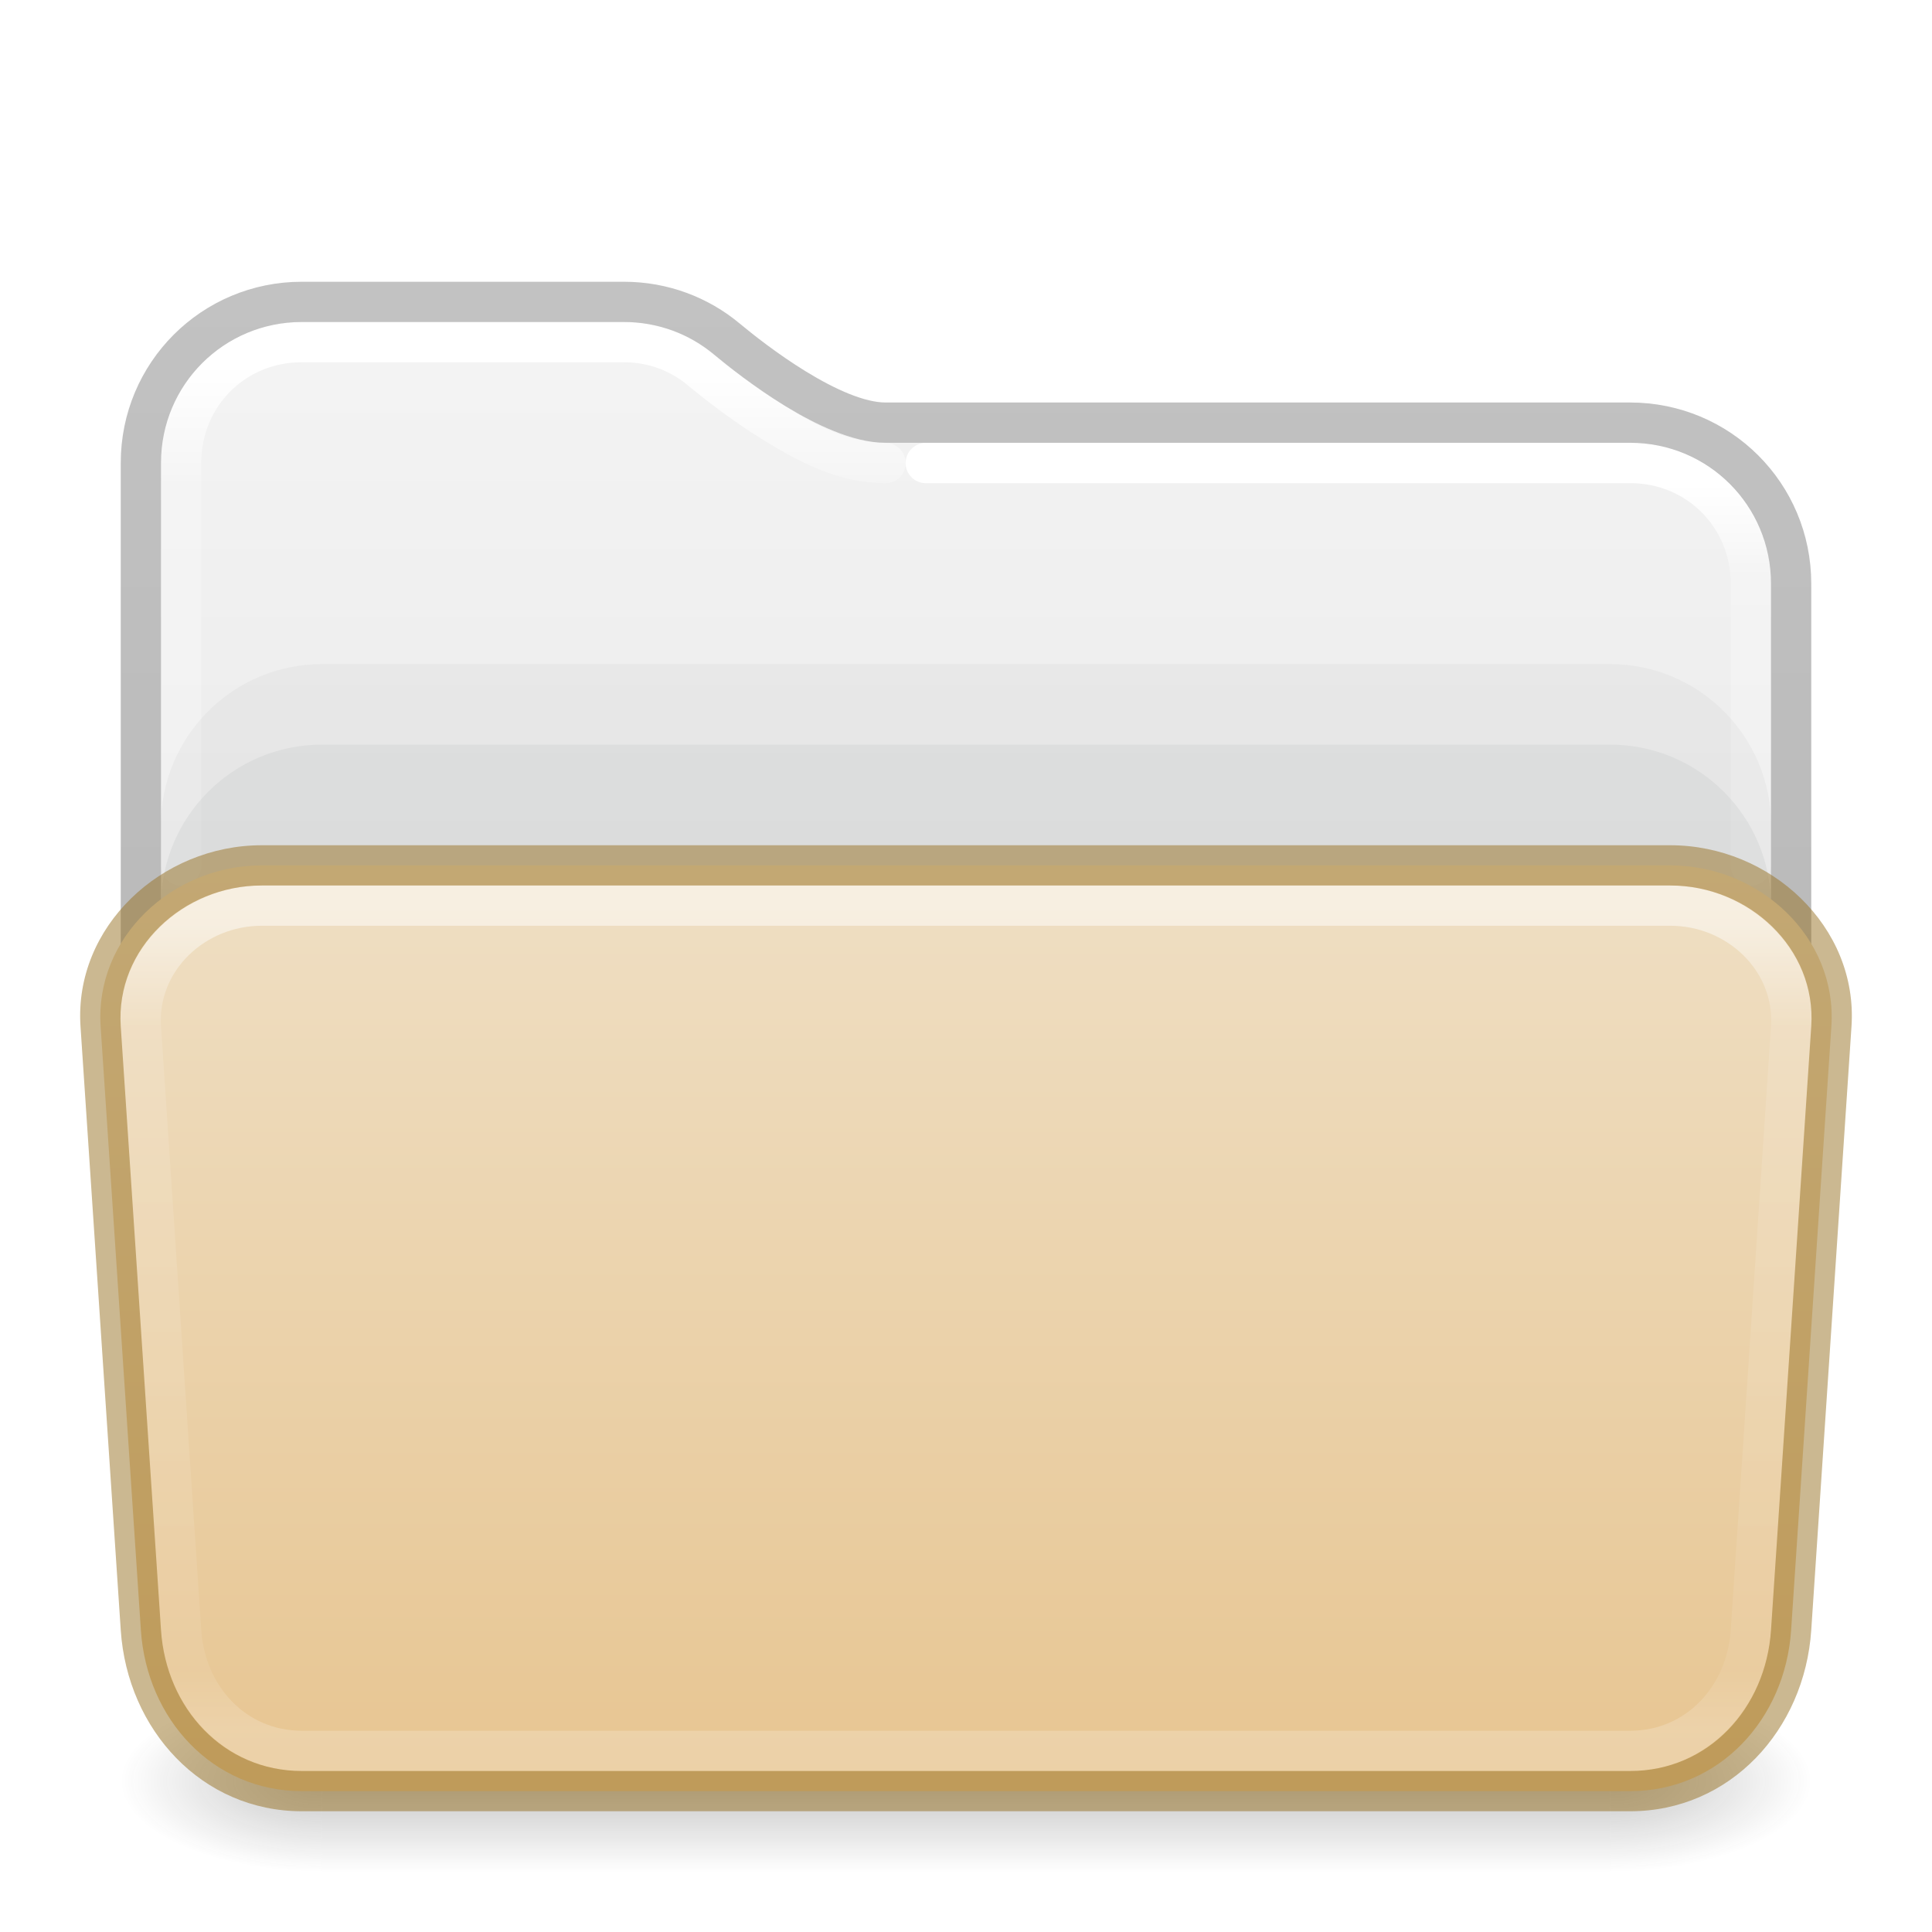
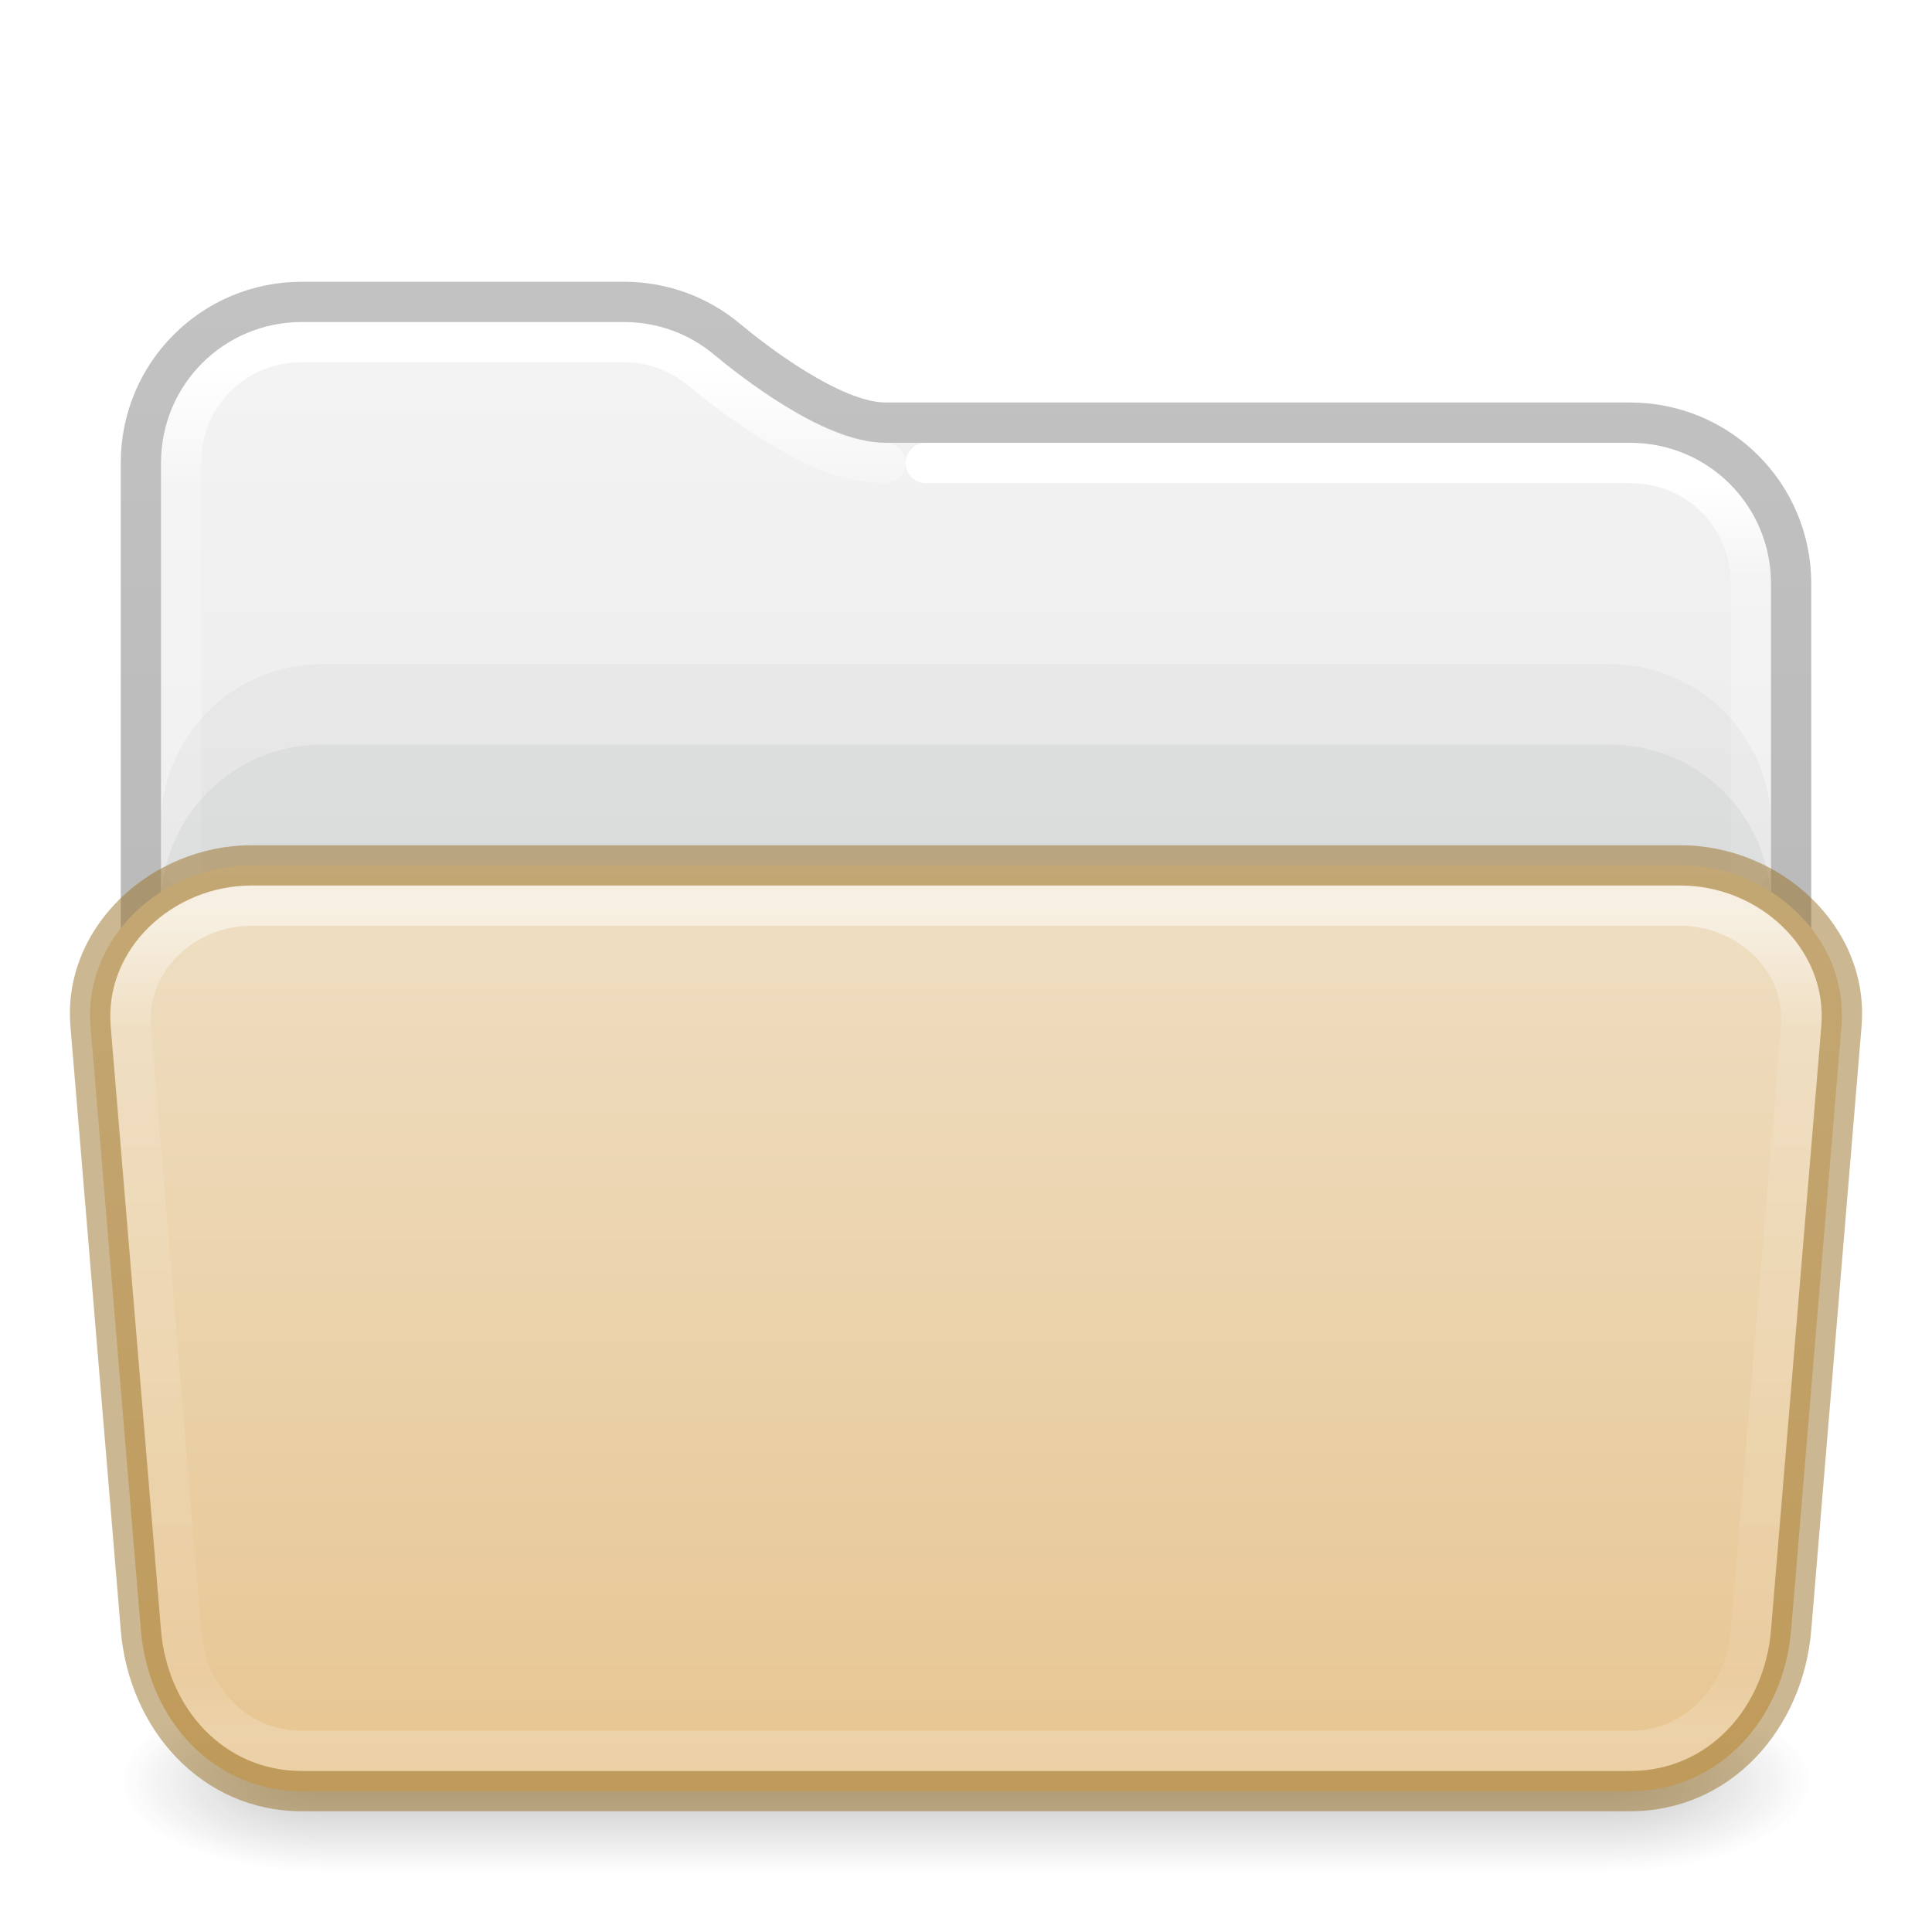
<svg xmlns="http://www.w3.org/2000/svg" xmlns:xlink="http://www.w3.org/1999/xlink" version="1.1" width="48" height="48" id="svg6649">
  <defs id="defs6651">
    <linearGradient id="linearGradient2511">
      <stop id="stop2503" style="stop-color:#ffffff;stop-opacity:1" offset="0" />
      <stop id="stop2505" style="stop-color:#ffffff;stop-opacity:0.235" offset="0.073" />
      <stop id="stop2507" style="stop-color:#ffffff;stop-opacity:0.157" offset="0.947" />
      <stop id="stop2509" style="stop-color:#ffffff;stop-opacity:0.392" offset="1" />
    </linearGradient>
    <linearGradient id="linearGradient2392">
      <stop id="stop2384" style="stop-color:#ffffff;stop-opacity:1" offset="0" />
      <stop id="stop2386" style="stop-color:#ffffff;stop-opacity:0.235" offset="0.079" />
      <stop id="stop2388" style="stop-color:#ffffff;stop-opacity:0.157" offset="0.947" />
      <stop id="stop2390" style="stop-color:#ffffff;stop-opacity:0.392" offset="1" />
    </linearGradient>
    <linearGradient id="linearGradient1201">
      <stop id="stop1193" style="stop-color:#ffffff;stop-opacity:1" offset="0" />
      <stop id="stop1195" style="stop-color:#ffffff;stop-opacity:0.235" offset="0.125" />
      <stop id="stop1197" style="stop-color:#ffffff;stop-opacity:0.157" offset="0.926" />
      <stop id="stop1199" style="stop-color:#ffffff;stop-opacity:0.392" offset="1" />
    </linearGradient>
    <linearGradient id="linearGradient3688-166-749">
      <stop id="stop2883" style="stop-color:#181818;stop-opacity:1" offset="0" />
      <stop id="stop2885" style="stop-color:#181818;stop-opacity:0" offset="1" />
    </linearGradient>
    <linearGradient id="linearGradient3702-501-757">
      <stop id="stop2895" style="stop-color:#181818;stop-opacity:0" offset="0" />
      <stop id="stop2897" style="stop-color:#181818;stop-opacity:1" offset="0.5" />
      <stop id="stop2899" style="stop-color:#181818;stop-opacity:0" offset="1" />
    </linearGradient>
    <linearGradient x1="13.32" y1="6.041" x2="13.32" y2="42.617" id="linearGradient3058-5" xlink:href="#linearGradient2392" gradientUnits="userSpaceOnUse" gradientTransform="matrix(1.000303,0,0,1.001567,-0.00727433,2.985233)" />
-     <linearGradient xlink:href="#linearGradient3702-501-757" id="linearGradient1191" gradientUnits="userSpaceOnUse" x1="25.058" y1="47.028" x2="25.058" y2="39.999" gradientTransform="matrix(1.142857,0,0,0.6428571,-3.428569,16.03572)" />
    <linearGradient id="linearGradient3600-9-51">
      <stop offset="0" style="stop-color:#f4f4f4;stop-opacity:1" id="stop3602-0-0" />
      <stop offset="1" style="stop-color:#dbdbdb;stop-opacity:1" id="stop3604-9-04" />
    </linearGradient>
    <linearGradient id="linearGradient3104-6">
      <stop offset="0" style="stop-color:#000000;stop-opacity:0.318" id="stop3106-3" />
      <stop offset="1" style="stop-color:#000000;stop-opacity:0.24" id="stop3108-9" />
    </linearGradient>
-     <linearGradient xlink:href="#linearGradient3600-9-51" id="linearGradient1512" gradientUnits="userSpaceOnUse" gradientTransform="matrix(0.9711268,0,0,0.9331044,-47.86697,3.499852)" x1="74.839" y1="4.536" x2="74.839" y2="49.779" />
-     <radialGradient cx="4.993" cy="43.5" r="2.5" fx="4.993" fy="43.5" id="radialGradient3013-6" xlink:href="#linearGradient3688-166-749" gradientUnits="userSpaceOnUse" gradientTransform="matrix(2.003784,0,0,0.8999999,29.98813,4.850003)" />
-     <radialGradient cx="4.993" cy="43.5" r="2.5" fx="4.993" fy="43.5" id="radialGradient3015-1" xlink:href="#linearGradient3688-166-749" gradientUnits="userSpaceOnUse" gradientTransform="matrix(2.003784,0,0,0.8999999,-18.01187,-83.15)" />
+     <linearGradient xlink:href="#linearGradient3600-9-51" id="linearGradient1512" gradientUnits="userSpaceOnUse" gradientTransform="matrix(0.9711137,0,0,0.9331044,-47.86626,3.499852)" x1="74.839" y1="4.536" x2="74.839" y2="49.779" />
    <linearGradient xlink:href="#linearGradient1201" id="linearGradient1192" gradientUnits="userSpaceOnUse" gradientTransform="matrix(1.054054,0,0,0.5675676,-1.297309,19.37838)" x1="39" y1="6.381" x2="39" y2="41.619" />
    <linearGradient x1="35.997" y1="9.011" x2="35.997" y2="41.85" id="linearGradient3058-5-7" xlink:href="#linearGradient2511" gradientUnits="userSpaceOnUse" gradientTransform="matrix(1.000303,0,0,1.001567,-0.00727433,2.985233)" />
    <linearGradient y2="112.568" x2="45.429" y1="47.703" x1="45.429" gradientTransform="matrix(0.5299852,0,0,0.3545837,2.014411,4.585181)" gradientUnits="userSpaceOnUse" id="linearGradient997" xlink:href="#linearGradient4632-0-6-4-4-4" />
    <linearGradient id="linearGradient4632-0-6-4-4-4">
      <stop offset="0" style="stop-color:#efdfc4;stop-opacity:1" id="stop4634-4-4-7-4" />
      <stop offset="1" style="stop-color:#e7c591;stop-opacity:1" id="stop4636-3-1-5-9" />
    </linearGradient>
    <linearGradient xlink:href="#linearGradient3104-6" id="linearGradient532" gradientUnits="userSpaceOnUse" gradientTransform="matrix(0.8074969,0,0,0.8947171,62.60683,4.867756)" x1="-51.786" y1="50.786" x2="-51.786" y2="2.906" />
    <radialGradient cx="4.993" cy="43.5" r="2.5" fx="4.993" fy="43.5" id="radialGradient3013-6-3" xlink:href="#linearGradient3688-166-749" gradientUnits="userSpaceOnUse" gradientTransform="matrix(2.003784,0,0,0.8999999,29.98813,4.850003)" />
    <radialGradient cx="4.993" cy="43.5" r="2.5" fx="4.993" fy="43.5" id="radialGradient3015-1-5" xlink:href="#linearGradient3688-166-749" gradientUnits="userSpaceOnUse" gradientTransform="matrix(2.003784,0,0,0.8999999,-18.01187,-83.15)" />
    <linearGradient xlink:href="#linearGradient3702-501-757" id="linearGradient14263" gradientUnits="userSpaceOnUse" gradientTransform="matrix(1.142857,0,0,0.6428571,-3.428569,16.03572)" x1="25.058" y1="47.028" x2="25.058" y2="39.999" />
  </defs>
  <g id="g1784" transform="translate(0,0.25)">
    <rect style="opacity:0.25;fill:url(#radialGradient3013-6-3);fill-opacity:1;stroke:none;stroke-width:0.863" id="rect2801-3-7-0" y="41.75" x="40" height="4.5" width="5" />
    <rect style="opacity:0.25;fill:url(#radialGradient3015-1-5);fill-opacity:1;stroke:none;stroke-width:0.863" id="rect3696-6-3-9" transform="scale(-1)" y="-46.25" x="-8" height="4.5" width="5" />
    <rect style="opacity:0.25;fill:url(#linearGradient14263);fill-opacity:1;stroke:none;stroke-width:0.863" id="rect3700-4-6-3" y="41.75" x="8" height="4.5" width="32" />
  </g>
-   <path id="rect5505-21-1-2-8-6-1" style="color:#000000;font-variation-settings:normal;display:inline;overflow:visible;visibility:visible;opacity:1;vector-effect:none;fill:url(#linearGradient1512);fill-opacity:1;fill-rule:nonzero;stroke:none;stroke-width:1;stroke-linecap:butt;stroke-linejoin:miter;stroke-miterlimit:4;stroke-dasharray:none;stroke-dashoffset:0;stroke-opacity:1;-inkscape-stroke:none;marker:none;enable-background:accumulate;stop-color:#000000;stop-opacity:1" d="m 7.505,8 c -1.95,0 -3.505,1.553 -3.505,3.501 l 0,14.499 H 44 l 0,-11.503 c 0,-1.948 -1.555,-3.501 -3.505,-3.501 H 22 c -0.856,0 -1.717,-0.438 -2.489,-0.911 C 18.738,9.613 18.073,9.083 17.744,8.809 17.137,8.305 16.36,8 15.502,8 Z" />
+   <path id="rect5505-21-1-2-8-6-1" style="color:#000000;font-variation-settings:normal;display:inline;overflow:visible;visibility:visible;opacity:1;vector-effect:none;fill:url(#linearGradient1512);fill-opacity:1;fill-rule:nonzero;stroke:none;stroke-width:1;stroke-linecap:butt;stroke-linejoin:miter;stroke-miterlimit:4;stroke-dasharray:none;stroke-dashoffset:0;stroke-opacity:1;-inkscape-stroke:none;marker:none;enable-background:accumulate;stop-color:#000000;stop-opacity:1" d="M 7.5,8 C 5.55,8 4,9.552 4,11.5 V 26 H 44 V 14.5 c 0,-1.948 -1.55,-3.504 -3.5,-3.504 L 22,11 C 21.144,11 20.283,10.558 19.51,10.085 18.738,9.613 18.072,9.083 17.743,8.809 17.137,8.305 16.358,8 15.5,8 Z" />
  <path id="rect5505-21-1-2-8-6-1-9" style="color:#000000;font-variation-settings:normal;display:inline;overflow:visible;visibility:visible;opacity:1;vector-effect:none;fill:none;fill-opacity:1;fill-rule:nonzero;stroke:url(#linearGradient3058-5);stroke-width:1;stroke-linecap:round;stroke-linejoin:round;stroke-miterlimit:4;stroke-dasharray:none;stroke-dashoffset:0;stroke-opacity:1;-inkscape-stroke:none;marker:none;enable-background:accumulate;stop-color:#000000;stop-opacity:1" d="m 22,11.504 c -1.055,0 -1.95,-0.495 -2.758,-0.99 C 18.435,10.019 17.754,9.476 17.412,9.191 16.894,8.759 16.236,8.5 15.498,8.5 H 7.496 C 5.82,8.5 4.5,9.82 4.5,11.498 L 4.5,21.5" />
  <path id="rect5505-21-1-2-8-6-1-9-9" style="color:#000000;font-variation-settings:normal;display:inline;overflow:visible;visibility:visible;vector-effect:none;fill:none;fill-opacity:1;fill-rule:nonzero;stroke:url(#linearGradient3058-5-7);stroke-width:1;stroke-linecap:round;stroke-linejoin:round;stroke-miterlimit:4;stroke-dasharray:none;stroke-dashoffset:0;stroke-opacity:1;-inkscape-stroke:none;marker:none;enable-background:accumulate;stop-color:#000000" d="m 43.5,21.5 0,-6.996 c 0,-1.678 -1.32,-3 -2.996,-3 H 23" />
  <path id="rect5505-21-1-2-8-6" style="color:#000000;font-variation-settings:normal;display:inline;overflow:visible;visibility:visible;opacity:1;vector-effect:none;fill:none;fill-opacity:1;fill-rule:nonzero;stroke:url(#linearGradient532);stroke-width:1;stroke-linecap:butt;stroke-linejoin:round;stroke-miterlimit:4;stroke-dasharray:none;stroke-dashoffset:0;stroke-opacity:1;-inkscape-stroke:none;marker:none;enable-background:accumulate;stop-color:#000000;stop-opacity:1" d="m 44.5,23.5 v -9 c 0,-2.216 -1.784,-4 -4,-4 H 22 c -1.329,0 -3.307,-1.548 -3.941,-2.077 C 17.367,7.846 16.476,7.5 15.5,7.5 h -8 c -2.216,0 -4,1.784 -4,4 V 23.5" />
-   <rect style="color:#000000;font-variation-settings:normal;display:inline;overflow:visible;visibility:visible;opacity:1;vector-effect:none;fill:#555761;fill-opacity:0.05;fill-rule:nonzero;stroke:none;stroke-width:1;stroke-linecap:butt;stroke-linejoin:miter;stroke-miterlimit:4;stroke-dasharray:none;stroke-dashoffset:0;stroke-opacity:0.498;-inkscape-stroke:none;marker:none;enable-background:accumulate;stop-color:#000000;stop-opacity:1" id="rect973" y="16.5" x="4" ry="4" rx="4" height="23" width="40" />
-   <rect style="color:#000000;font-variation-settings:normal;display:inline;overflow:visible;visibility:visible;opacity:1;vector-effect:none;fill:#555761;fill-opacity:0.07;fill-rule:nonzero;stroke:none;stroke-width:1;stroke-linecap:butt;stroke-linejoin:miter;stroke-miterlimit:4;stroke-dasharray:none;stroke-dashoffset:0;stroke-opacity:0.498;-inkscape-stroke:none;marker:none;enable-background:accumulate;stop-color:#000000;stop-opacity:1" id="rect3772" y="18.5" x="4" ry="4" rx="4" height="23" width="40" />
-   <path id="rect5505-21-1" style="display:inline;overflow:visible;opacity:1;vector-effect:none;fill:url(#linearGradient997);stroke-width:1;stroke-opacity:0.498;marker:none;enable-background:accumulate;stop-color:#000000;stop-opacity:1" d="m 6.5,21.5 h 35 c 2.216,0 4.147,1.789 4,4 l -1,15 c -0.147,2.211 -1.784,4 -4,4 h -33 c -2.216,0 -3.853,-1.789 -4,-4 l -1,-15 c -0.147,-2.211 1.784,-4 4,-4 z" />
-   <path style="color:#000000;opacity:0.5;fill:url(#linearGradient1192);stroke-linecap:round;stroke-linejoin:round;-inkscape-stroke:none" d="M 6.5,22 C 4.57,22 2.872,23.574 3,25.5 l 1,15 C 4.128,42.426 5.57,44 7.5,44 h 33 c 1.93,0 3.372,-1.574 3.5,-3.5 l 1,-15 C 45.128,23.574 43.43,22 41.5,22 Z m 0,1 h 35 c 1.394,0 2.593,1.109 2.5,2.5 l -1,15 c -0.093,1.391 -1.106,2.5 -2.5,2.5 H 7.5 C 6.106,43 5.093,41.891 5,40.5 L 4,25.5 C 3.907,24.109 5.106,23 6.5,23 Z" id="rect6741-2" />
-   <path style="color:#000000;fill:#987124;fill-opacity:0.498;-inkscape-stroke:none" d="M 6.5,21 C 4.016,21 1.835,23.021 2,25.5 l 1,15 C 3.165,42.979 5.016,45 7.5,45 h 33 c 2.484,0 4.335,-2.021 4.5,-4.5 l 1,-15 C 46.165,23.021 43.984,21 41.5,21 Z m 0,1 h 35 c 1.948,0 3.63,1.557 3.5,3.5 l -1,15 C 43.87,42.443 42.448,44 40.5,44 H 7.5 C 5.552,44 4.13,42.443 4,40.5 L 3,25.5 C 2.87,23.557 4.552,22 6.5,22 Z" id="rect21793" />
+   <rect style="color:#000000;font-variation-settings:normal;display:inline;overflow:visible;visibility:visible;opacity:1;vector-effect:none;fill:#555761;fill-opacity:0.05;fill-rule:nonzero;stroke:none;stroke-width:1;stroke-linecap:butt;stroke-linejoin:miter;stroke-miterlimit:4;stroke-dasharray:none;stroke-dashoffset:0;stroke-opacity:0.5;-inkscape-stroke:none;marker:none;enable-background:accumulate;stop-color:#000000;stop-opacity:1" id="rect973" y="16.5" x="4" ry="4" rx="4" height="23" width="40" />
+   <rect style="color:#000000;font-variation-settings:normal;display:inline;overflow:visible;visibility:visible;opacity:1;vector-effect:none;fill:#555761;fill-opacity:0.07;fill-rule:nonzero;stroke:none;stroke-width:1;stroke-linecap:butt;stroke-linejoin:miter;stroke-miterlimit:4;stroke-dasharray:none;stroke-dashoffset:0;stroke-opacity:0.5;-inkscape-stroke:none;marker:none;enable-background:accumulate;stop-color:#000000;stop-opacity:1" id="rect3772" y="18.5" x="4" ry="4" rx="4" height="23" width="40" />
+   <path id="rect5505-21-1" style="display:inline;overflow:visible;opacity:1;vector-effect:none;fill:url(#linearGradient997);stroke-width:1;stroke-opacity:0.498;marker:none;enable-background:accumulate;stop-color:#000000;stop-opacity:1" d="m 6.25,21.5 h 35.5 c 2.216,0 4.184,1.792 4,4 l -1.25,15 c -0.184,2.208 -1.784,4 -4,4 h -33 c -2.216,0 -3.816,-1.792 -4,-4 l -1.25,-15 c -0.184,-2.208 1.784,-4 4,-4 z" />
+   <path style="color:#000000;opacity:0.5;fill:url(#linearGradient1192);stroke-linecap:round;stroke-linejoin:round;-inkscape-stroke:none" d="m 6.25,22 c -1.93,0 -3.66,1.576 -3.5,3.5 L 4,40.5 C 4.16,42.424 5.57,44 7.5,44 h 33 c 1.93,0 3.34,-1.576 3.5,-3.5 l 1.25,-15 C 45.41,23.576 43.68,22 41.75,22 Z m 0,1 h 35.5 c 1.394,0 2.616,1.111 2.5,2.5 L 43,40.5 C 42.884,41.889 41.894,43 40.5,43 H 7.5 C 6.106,43 5.116,41.889 5,40.5 L 3.75,25.5 C 3.634,24.111 4.856,23 6.25,23 Z" id="rect6741-2" />
+   <path style="color:#000000;fill:#987124;fill-opacity:0.5;-inkscape-stroke:none" d="m 6.25,21 c -2.484,0 -4.706,2.024 -4.5,4.5 L 3,40.5 C 3.206,42.976 5.016,45 7.5,45 h 33 c 2.484,0 4.294,-2.024 4.5,-4.5 l 1.25,-15 C 46.456,23.024 44.234,21 41.75,21 Z m 0,1 h 35.5 c 1.948,0 3.662,1.559 3.5,3.5 L 44,40.5 C 43.838,42.441 42.448,44 40.5,44 H 7.5 C 5.552,44 4.162,42.441 4,40.5 L 2.75,25.5 C 2.588,23.559 4.302,22 6.25,22 Z" id="rect21793" />
</svg>
